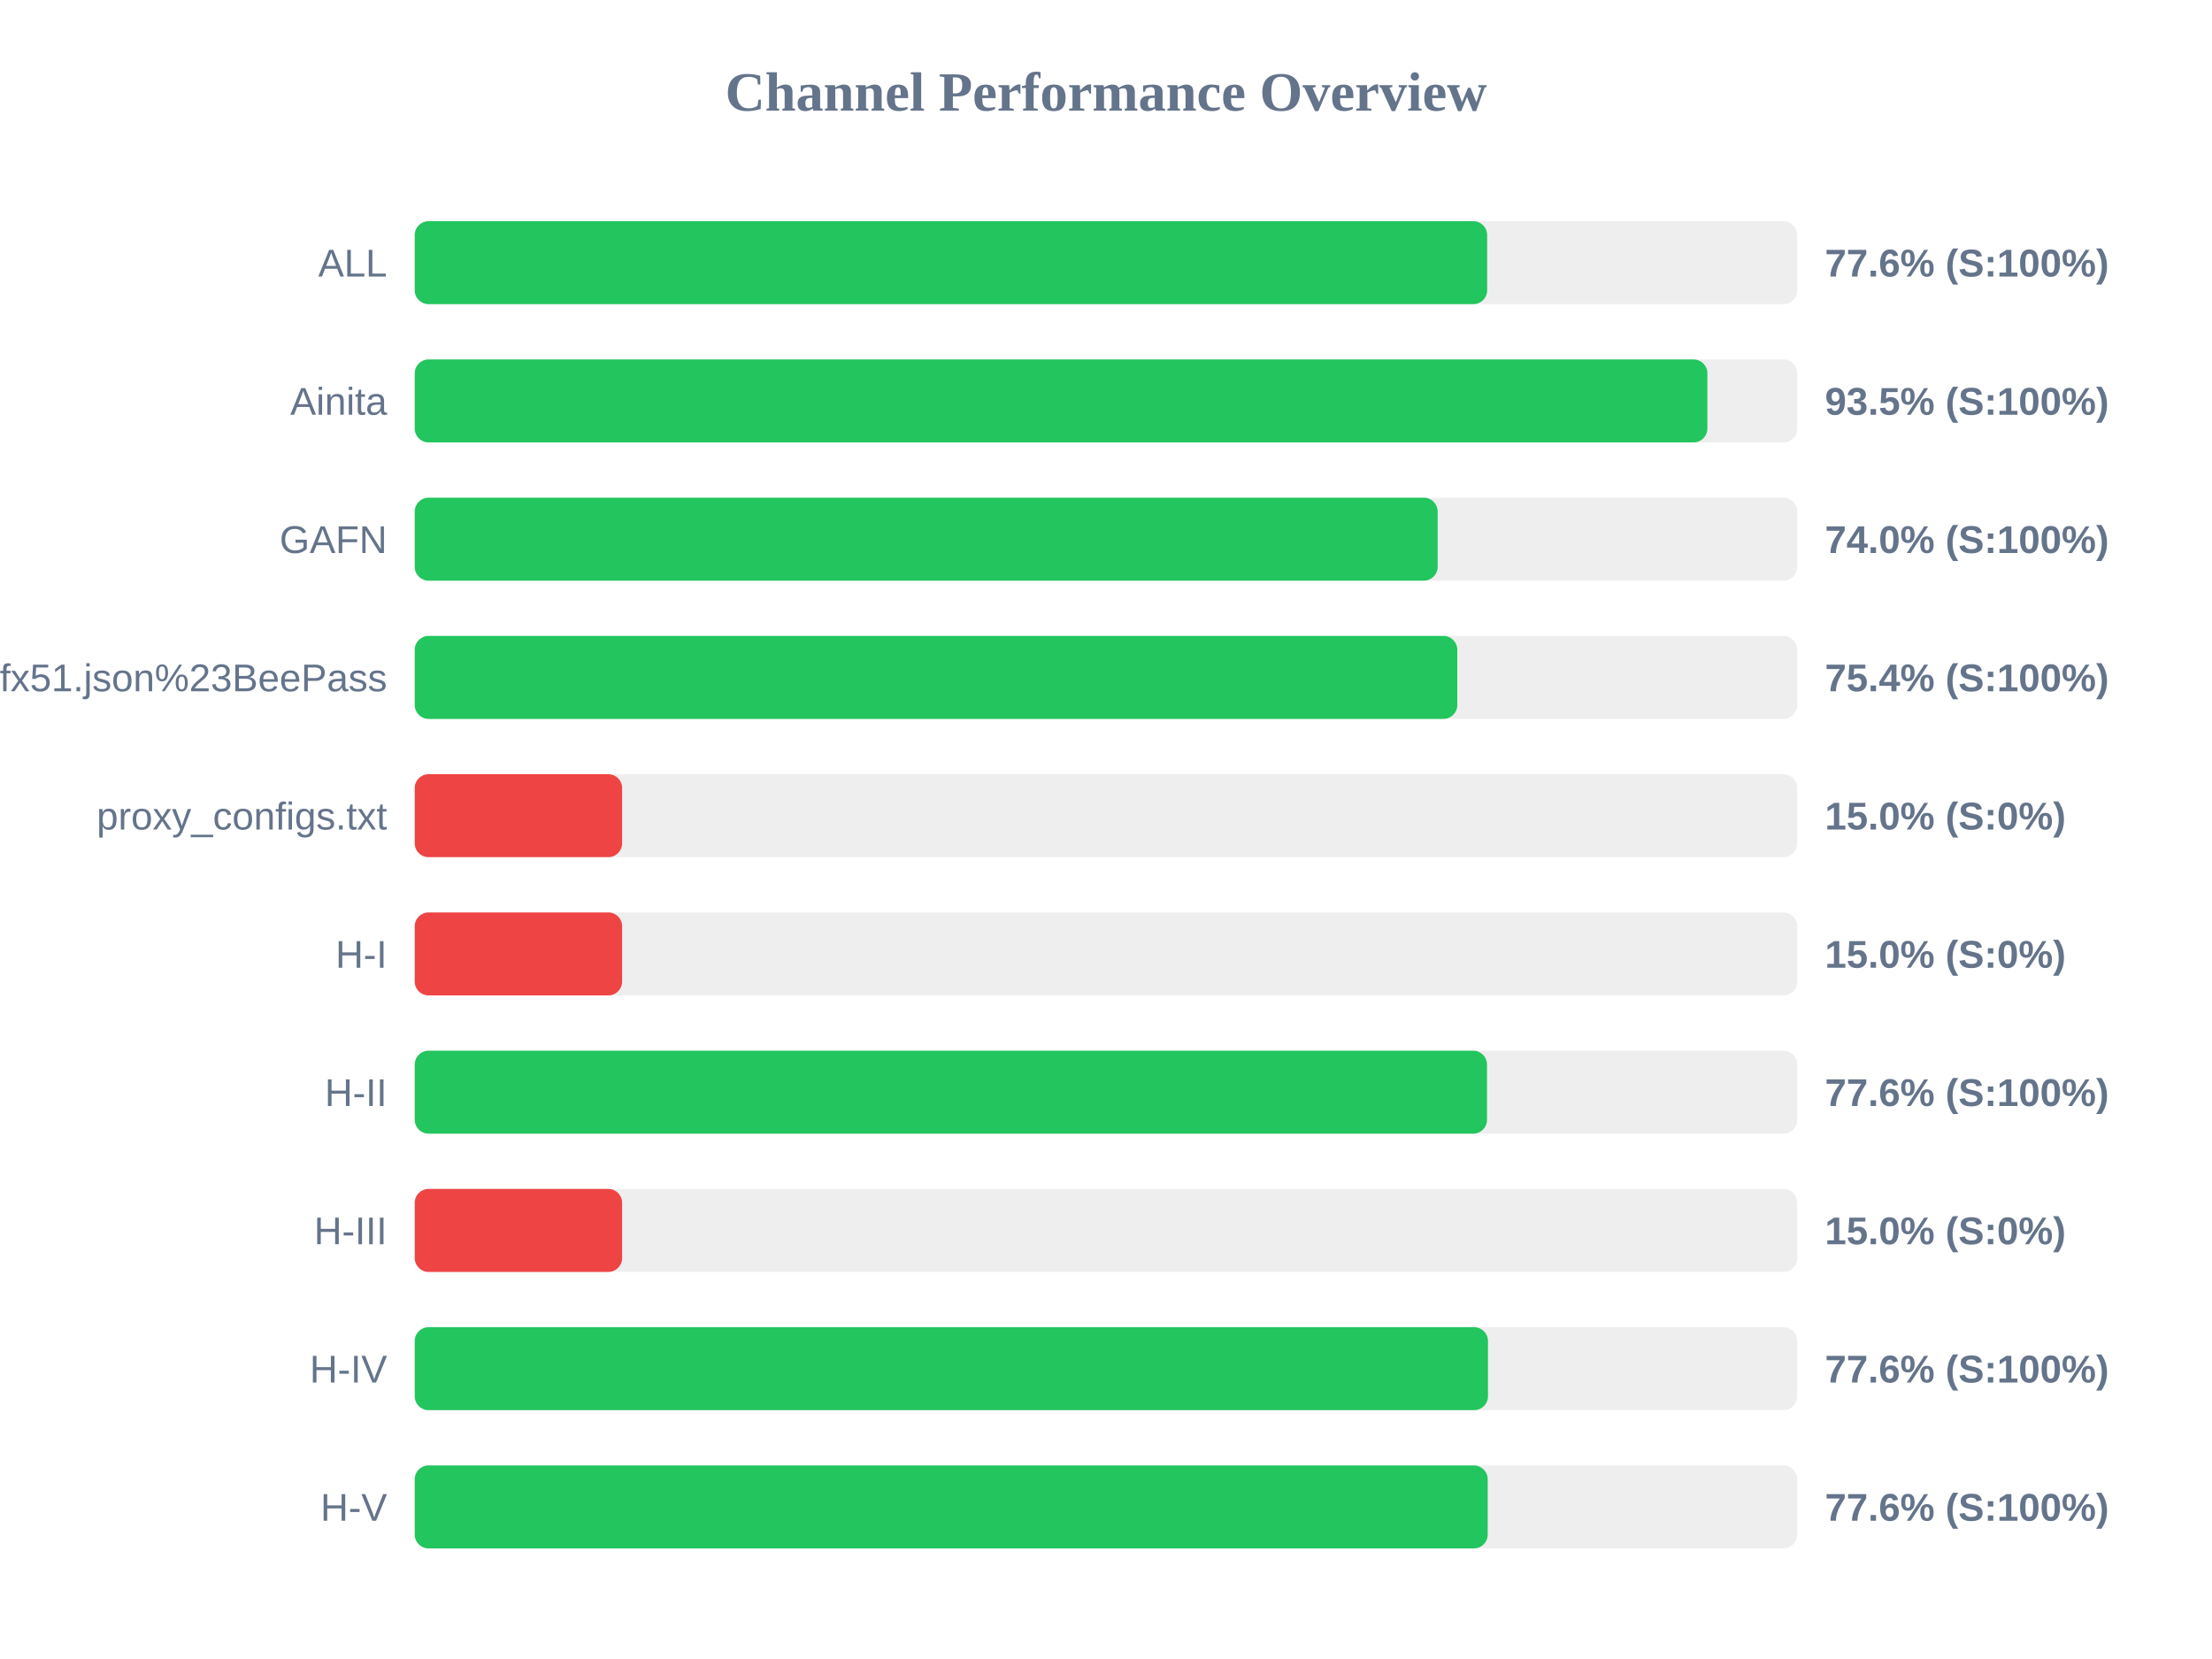
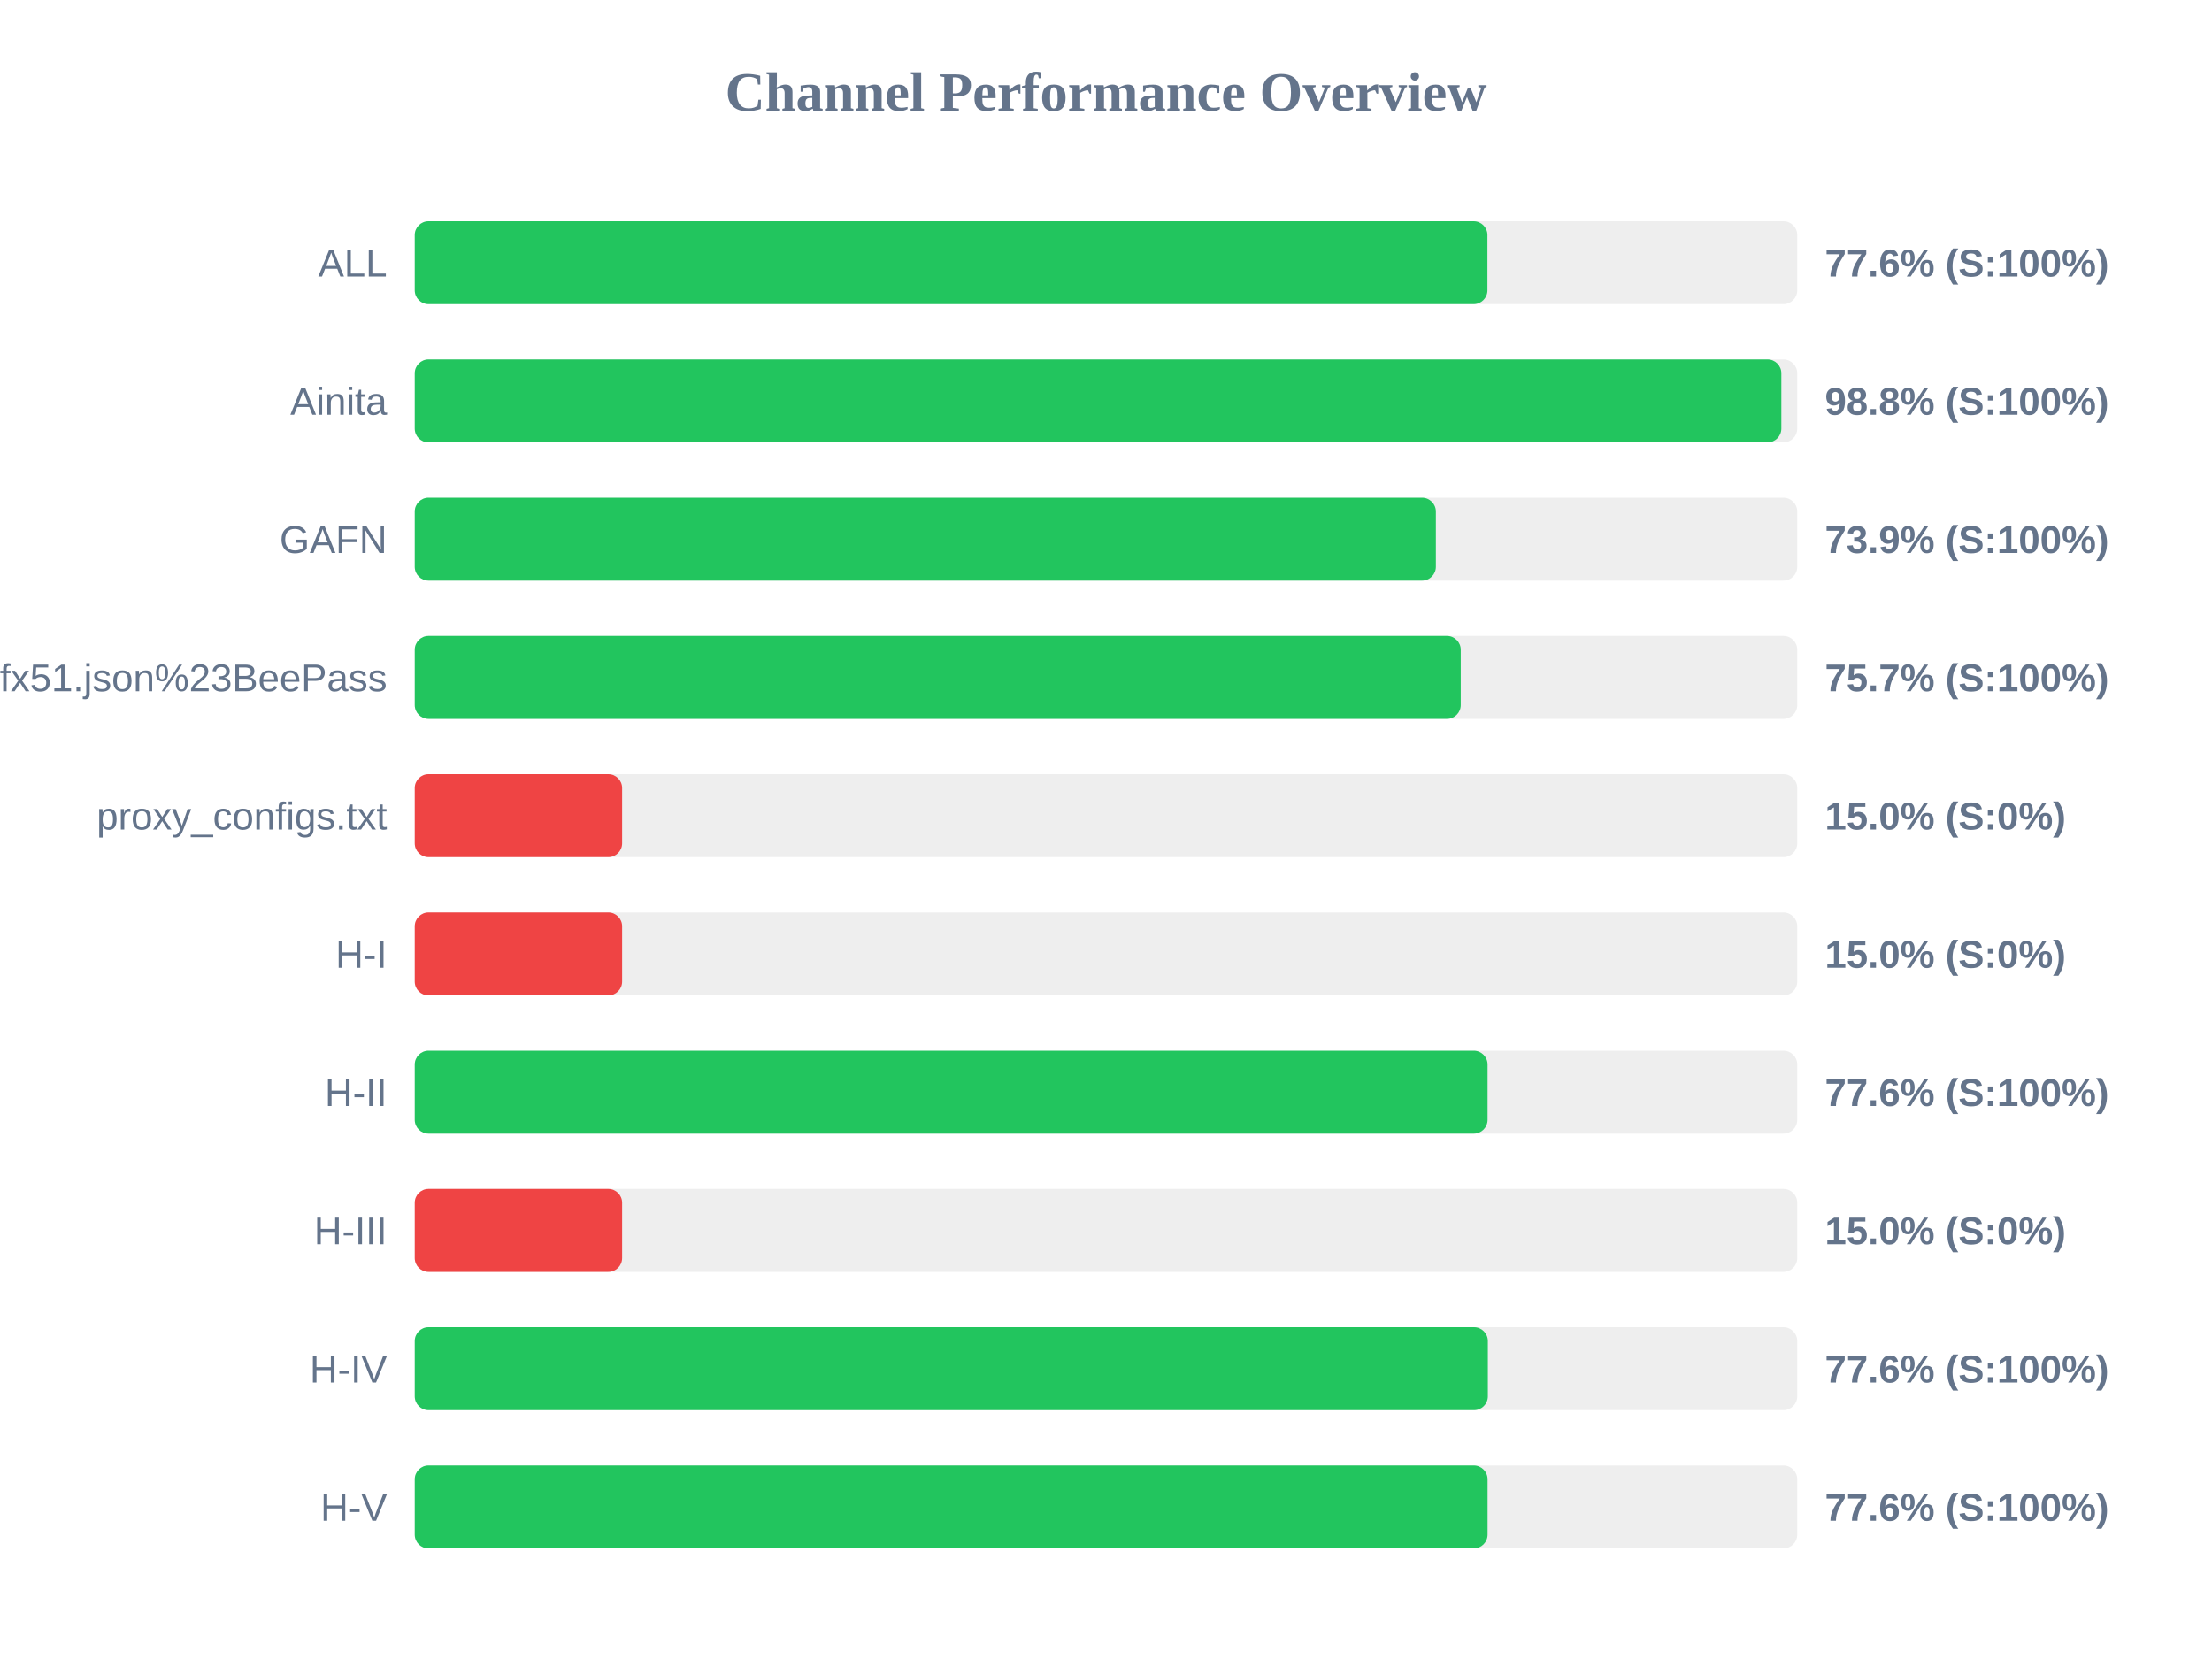
<svg xmlns="http://www.w3.org/2000/svg" width="800" height="600" version="1.1">
  <style>
        .row { font: 14px Arial; fill: #64748b; }
        .score { font: bold 14px Arial; fill: #64748b; }
    </style>
  <text x="400" y="40" text-anchor="middle" font-size="20px" font-weight="bold" fill="#64748b">Channel Performance Overview</text>
  <rect x="150" y="80" width="500" height="30" fill="#eee" rx="5" />
-   <rect x="150" y="80" width="387.85" height="30" fill="#22c55e" rx="5" />
+   <rect x="150" y="80" width="387.95" height="30" fill="#22c55e" rx="5" />
  <text x="140" y="100" text-anchor="end" class="row">ALL</text>
  <text x="660" y="100" text-anchor="start" class="score">77.6% (S:100%)</text>
  <rect x="150" y="130" width="500" height="30" fill="#eee" rx="5" />
-   <rect x="150" y="130" width="467.5" height="30" fill="#22c55e" rx="5" />
+   <rect x="150" y="130" width="494.25" height="30" fill="#22c55e" rx="5" />
  <text x="140" y="150" text-anchor="end" class="row">Ainita</text>
-   <text x="660" y="150" text-anchor="start" class="score">93.5% (S:100%)</text>
+   <text x="660" y="150" text-anchor="start" class="score">98.8% (S:100%)</text>
  <rect x="150" y="180" width="500" height="30" fill="#eee" rx="5" />
-   <rect x="150" y="180" width="369.95" height="30" fill="#22c55e" rx="5" />
+   <rect x="150" y="180" width="369.3" height="30" fill="#22c55e" rx="5" />
  <text x="140" y="200" text-anchor="end" class="row">GAFN</text>
-   <text x="660" y="200" text-anchor="start" class="score">74.0% (S:100%)</text>
+   <text x="660" y="200" text-anchor="start" class="score">73.9% (S:100%)</text>
  <rect x="150" y="230" width="500" height="30" fill="#eee" rx="5" />
-   <rect x="150" y="230" width="377.05" height="30" fill="#22c55e" rx="5" />
+   <rect x="150" y="230" width="378.3" height="30" fill="#22c55e" rx="5" />
  <text x="140" y="250" text-anchor="end" class="row">sub?s=ssconf%3A%2F%2Fs3.amazonaws.com%2Fbeedynconprd%2Fzf38bv6oxi1nv3wfkpmxyfl8yj5fargza3foantoalu16vznl0ckxx7bgf1ufx51.json%23BeePass</text>
-   <text x="660" y="250" text-anchor="start" class="score">75.4% (S:100%)</text>
+   <text x="660" y="250" text-anchor="start" class="score">75.7% (S:100%)</text>
  <rect x="150" y="280" width="500" height="30" fill="#eee" rx="5" />
  <rect x="150" y="280" width="75.0" height="30" fill="#ef4444" rx="5" />
  <text x="140" y="300" text-anchor="end" class="row">proxy_configs.txt</text>
  <text x="660" y="300" text-anchor="start" class="score">15.0% (S:0%)</text>
  <rect x="150" y="330" width="500" height="30" fill="#eee" rx="5" />
  <rect x="150" y="330" width="75.0" height="30" fill="#ef4444" rx="5" />
  <text x="140" y="350" text-anchor="end" class="row">H-I</text>
  <text x="660" y="350" text-anchor="start" class="score">15.0% (S:0%)</text>
  <rect x="150" y="380" width="500" height="30" fill="#eee" rx="5" />
-   <rect x="150" y="380" width="387.8" height="30" fill="#22c55e" rx="5" />
+   <rect x="150" y="380" width="388.0" height="30" fill="#22c55e" rx="5" />
  <text x="140" y="400" text-anchor="end" class="row">H-II</text>
  <text x="660" y="400" text-anchor="start" class="score">77.6% (S:100%)</text>
  <rect x="150" y="430" width="500" height="30" fill="#eee" rx="5" />
  <rect x="150" y="430" width="75.0" height="30" fill="#ef4444" rx="5" />
  <text x="140" y="450" text-anchor="end" class="row">H-III</text>
  <text x="660" y="450" text-anchor="start" class="score">15.0% (S:0%)</text>
  <rect x="150" y="480" width="500" height="30" fill="#eee" rx="5" />
-   <rect x="150" y="480" width="388.15" height="30" fill="#22c55e" rx="5" />
+   <rect x="150" y="480" width="388.1" height="30" fill="#22c55e" rx="5" />
  <text x="140" y="500" text-anchor="end" class="row">H-IV</text>
  <text x="660" y="500" text-anchor="start" class="score">77.6% (S:100%)</text>
  <rect x="150" y="530" width="500" height="30" fill="#eee" rx="5" />
-   <rect x="150" y="530" width="388.05" height="30" fill="#22c55e" rx="5" />
+   <rect x="150" y="530" width="388.0" height="30" fill="#22c55e" rx="5" />
  <text x="140" y="550" text-anchor="end" class="row">H-V</text>
  <text x="660" y="550" text-anchor="start" class="score">77.6% (S:100%)</text>
</svg>
